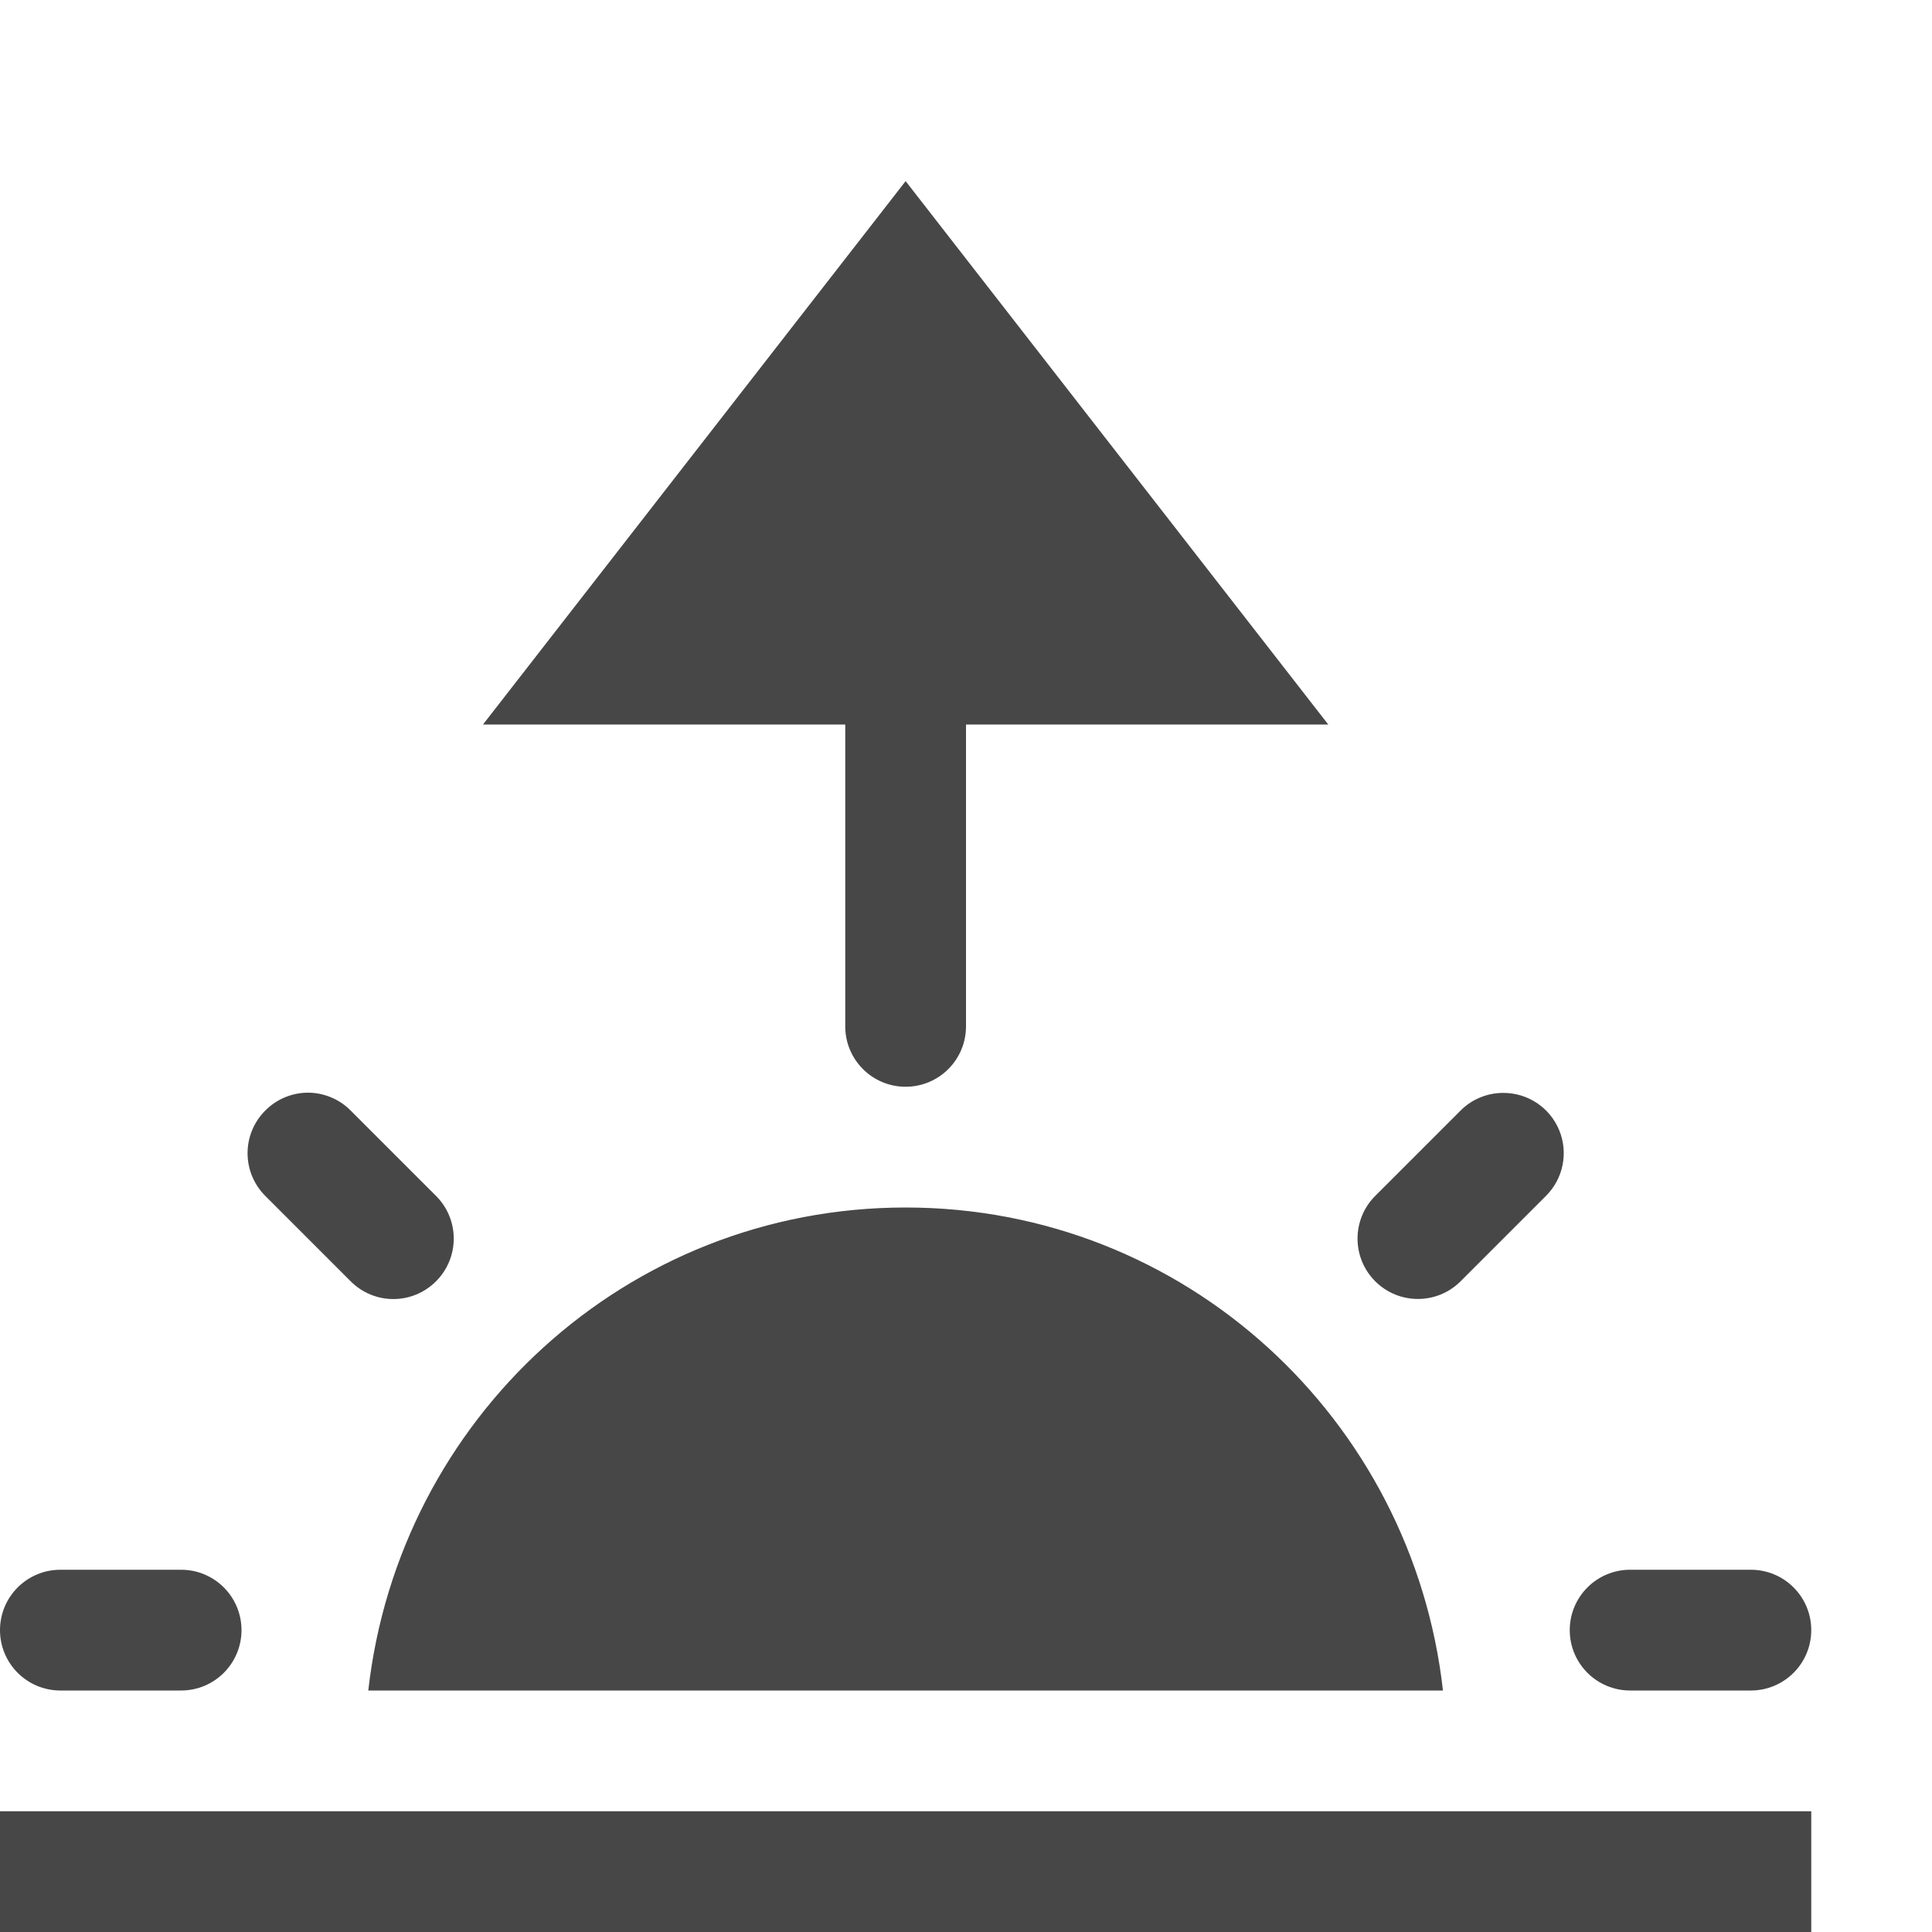
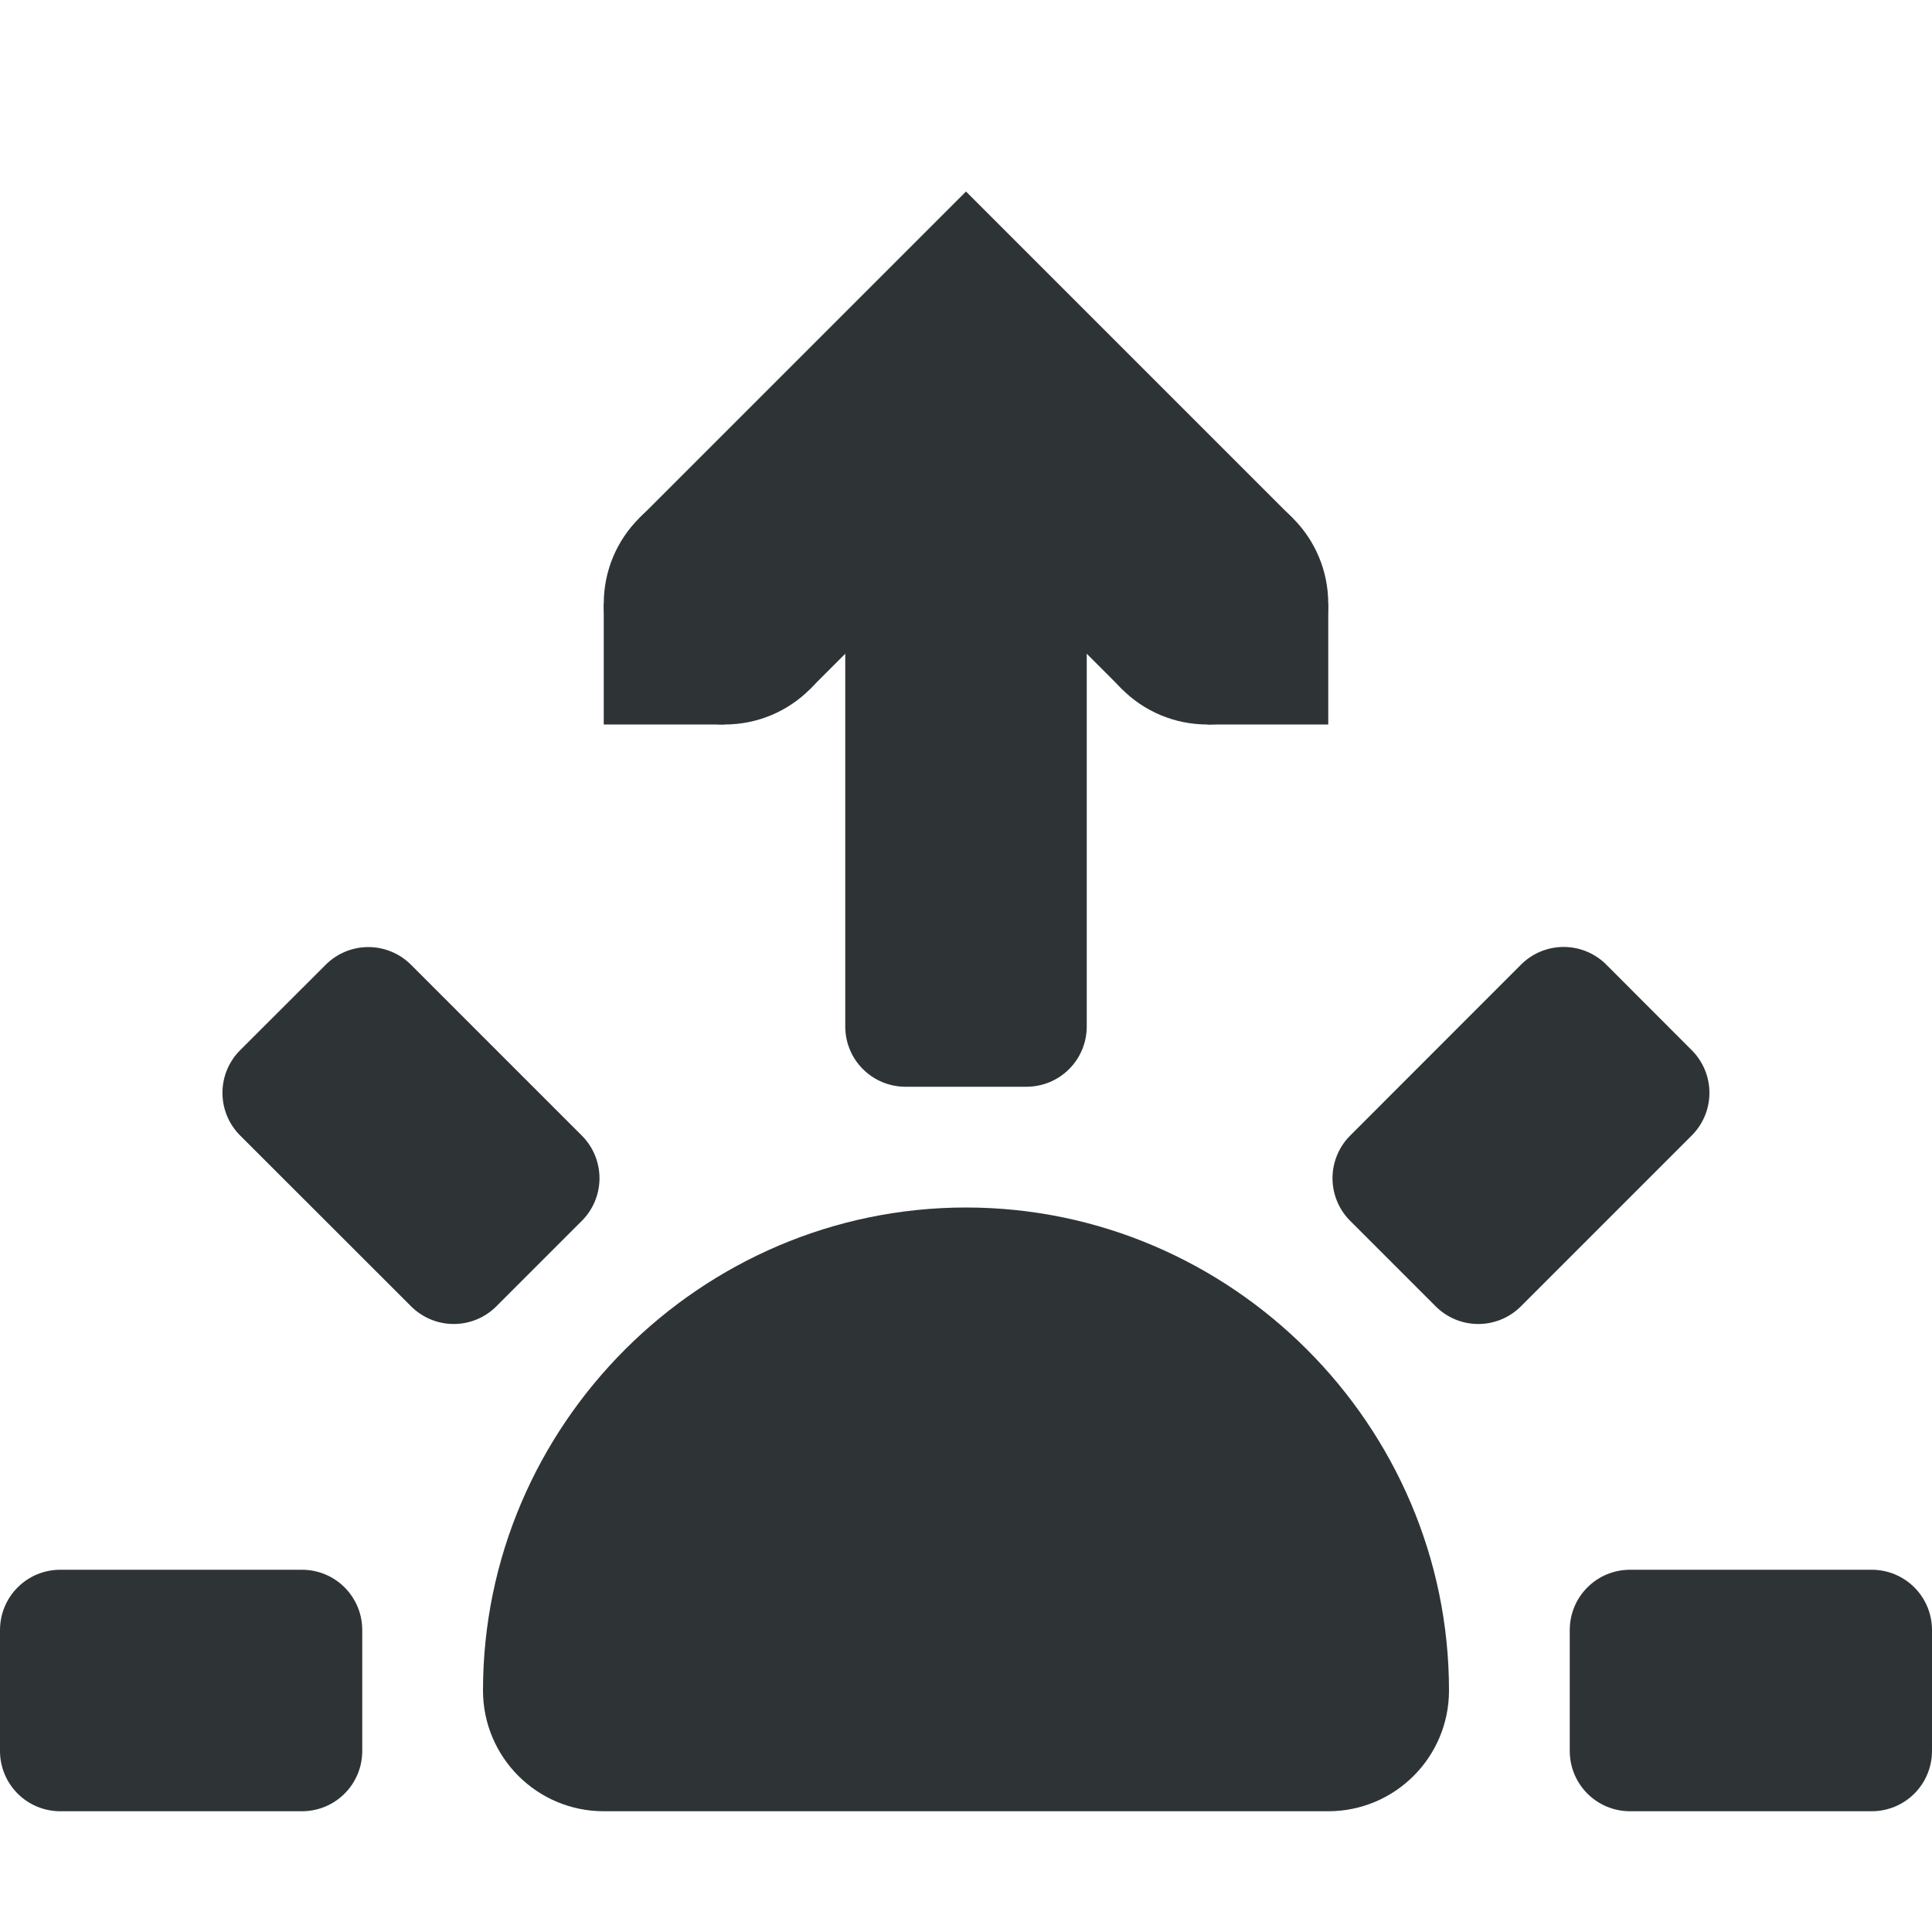
<svg xmlns="http://www.w3.org/2000/svg" width="16" height="16">
-   <g fill="#474747">
-     <path d="M0 15v1h15v-1z" style="line-height:normal;font-variant-ligatures:normal;font-variant-position:normal;font-variant-caps:normal;font-variant-numeric:normal;font-variant-alternates:normal;font-feature-settings:normal;text-indent:0;text-align:start;text-decoration-line:none;text-decoration-style:solid;text-decoration-color:#000;text-transform:none;text-orientation:mixed;shape-padding:0;isolation:auto;mix-blend-mode:normal" color="#000" font-weight="400" font-family="sans-serif" white-space="normal" overflow="visible" fill-rule="evenodd" />
-     <path d="M7.5 1.5L4 6h3v2.5a.499.499 0 1 0 1 0V6h3zM2.55 9.049a.5.5 0 0 0-.353.148.499.499 0 0 0 0 .707l.707.707a.498.498 0 0 0 .707 0 .499.499 0 0 0 0-.707l-.707-.707a.5.5 0 0 0-.353-.148zm9.9.002a.498.498 0 0 0-.354.146l-.707.707a.499.499 0 1 0 .707.707l.707-.707a.499.499 0 0 0-.354-.853zM7.5 10c-2.314 0-4.197 1.753-4.45 4h8.9c-.253-2.247-2.136-4-4.45-4zm-7 3a.499.499 0 1 0 0 1h1a.499.499 0 1 0 0-1zm13 0a.499.499 0 1 0 0 1h1a.499.499 0 1 0 0-1z" />
+   <g fill="#2e3436">
+     <path d="M.5 13h2c.277 0 .5.223.5.5v1c0 .277-.223.5-.5.5h-2a.499.499 0 0 1-.5-.5v-1c0-.277.223-.5.5-.5zM13.5 13h2c.277 0 .5.223.5.5v1c0 .277-.223.5-.5.5h-2a.499.499 0 0 1-.5-.5v-1c0-.277.223-.5.5-.5zM11.182 9.404l1.414-1.415a.499.499 0 0 1 .707 0l.707.708a.499.499 0 0 1 0 .707l-1.414 1.414a.499.499 0 0 1-.707 0l-.707-.707a.499.499 0 0 1 0-.707zM9 8.5v-4c0-.277-.223-.5-.5-.5h-1c-.277 0-.5.223-.5.5v4c0 .277.223.5.5.5h1c.277 0 .5-.223.5-.5zM3.404 10.818L1.989 9.404a.499.499 0 0 1 0-.707l.708-.707a.499.499 0 0 1 .707 0l1.414 1.414a.499.499 0 0 1 0 .707l-.707.707a.499.499 0 0 1-.707 0z" style="marker:none" color="#bebebe" overflow="visible" />
+     <path d="M8 10c-2.197 0-4 1.803-4 4a1 1 0 0 0 1 1h6a1 1 0 0 0 1-1c0-2.197-1.803-4-4-4zm0 2c.723 0 1.239.436 1.59 1H6.41c.351-.564.867-1 1.59-1zM8 1.586L5.293 4.293l1.414 1.414L8 4.414l1.293 1.293 1.414-1.414z" style="line-height:normal;font-variant-ligatures:normal;font-variant-position:normal;font-variant-caps:normal;font-variant-numeric:normal;font-variant-alternates:normal;font-feature-settings:normal;text-indent:0;text-align:start;text-decoration-line:none;text-decoration-style:solid;text-decoration-color:#000;text-transform:none;text-orientation:mixed;shape-padding:0;isolation:auto;mix-blend-mode:normal;marker:none" color="#000" font-weight="400" font-family="sans-serif" white-space="normal" overflow="visible" />
+     <path d="M10 5v1h1V5zM5 5v1h1V5z" style="marker:none" color="#000" overflow="visible" />
+     <path d="M5 5c0 .554.446 1 1 1s1-.446 1-1-.446-1-1-1-1 .446-1 1zM9 5c0 .554.446 1 1 1s1-.446 1-1-.446-1-1-1-1 .446-1 1zM5 14a3 3 0 0 1 3-3 3 3 0 0 1 3 3H8z" style="marker:none" color="#000" overflow="visible" />
  </g>
</svg>
